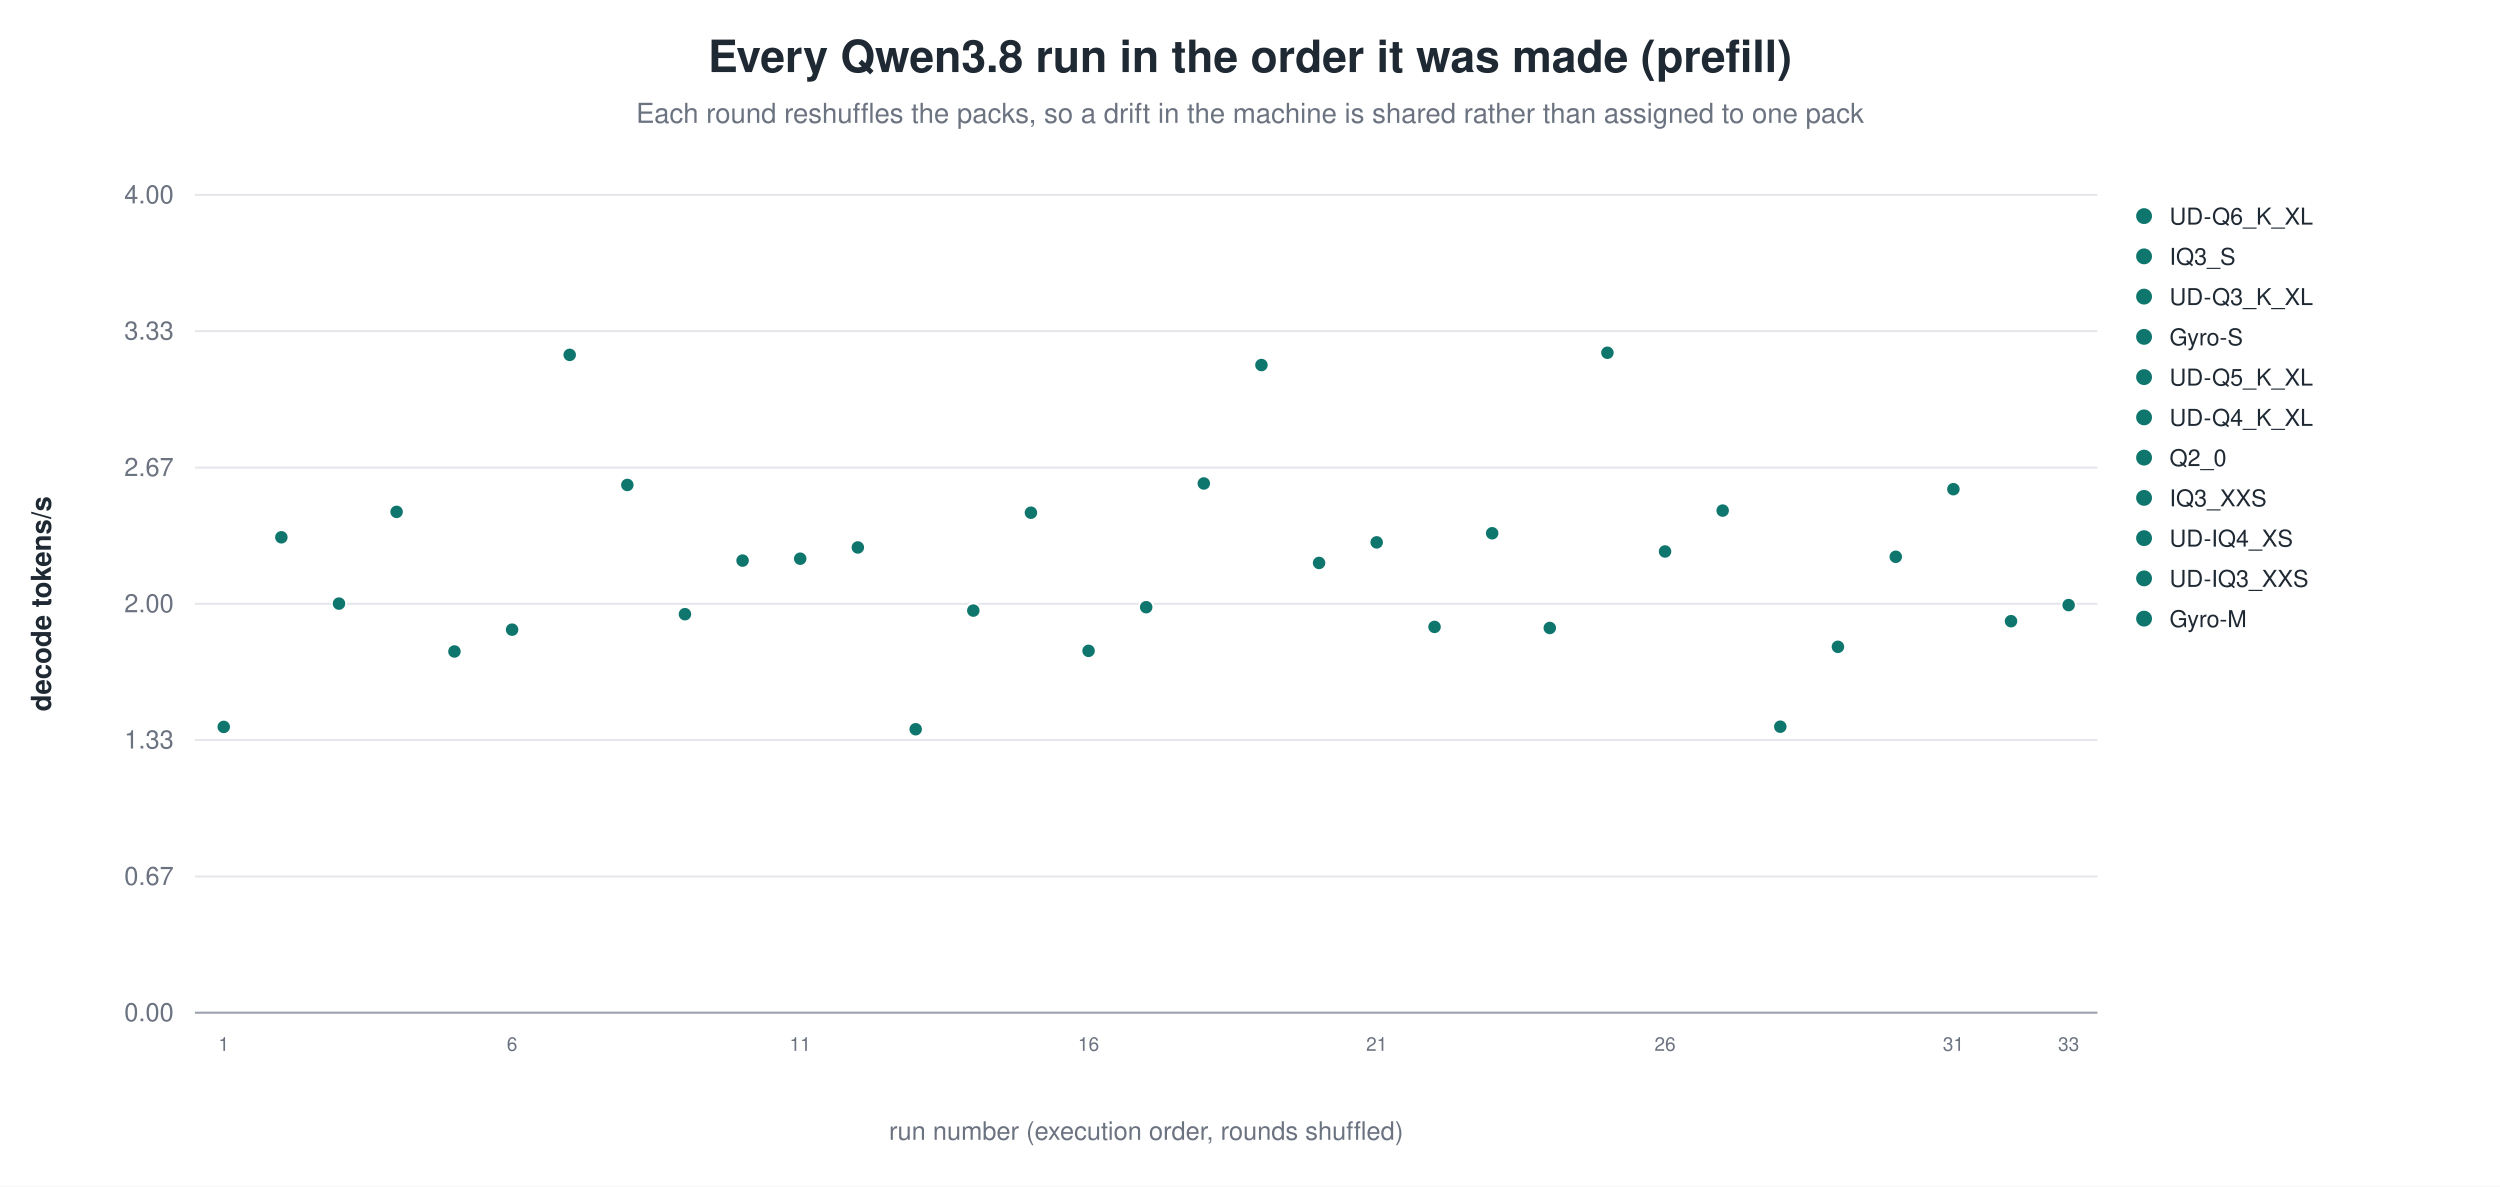
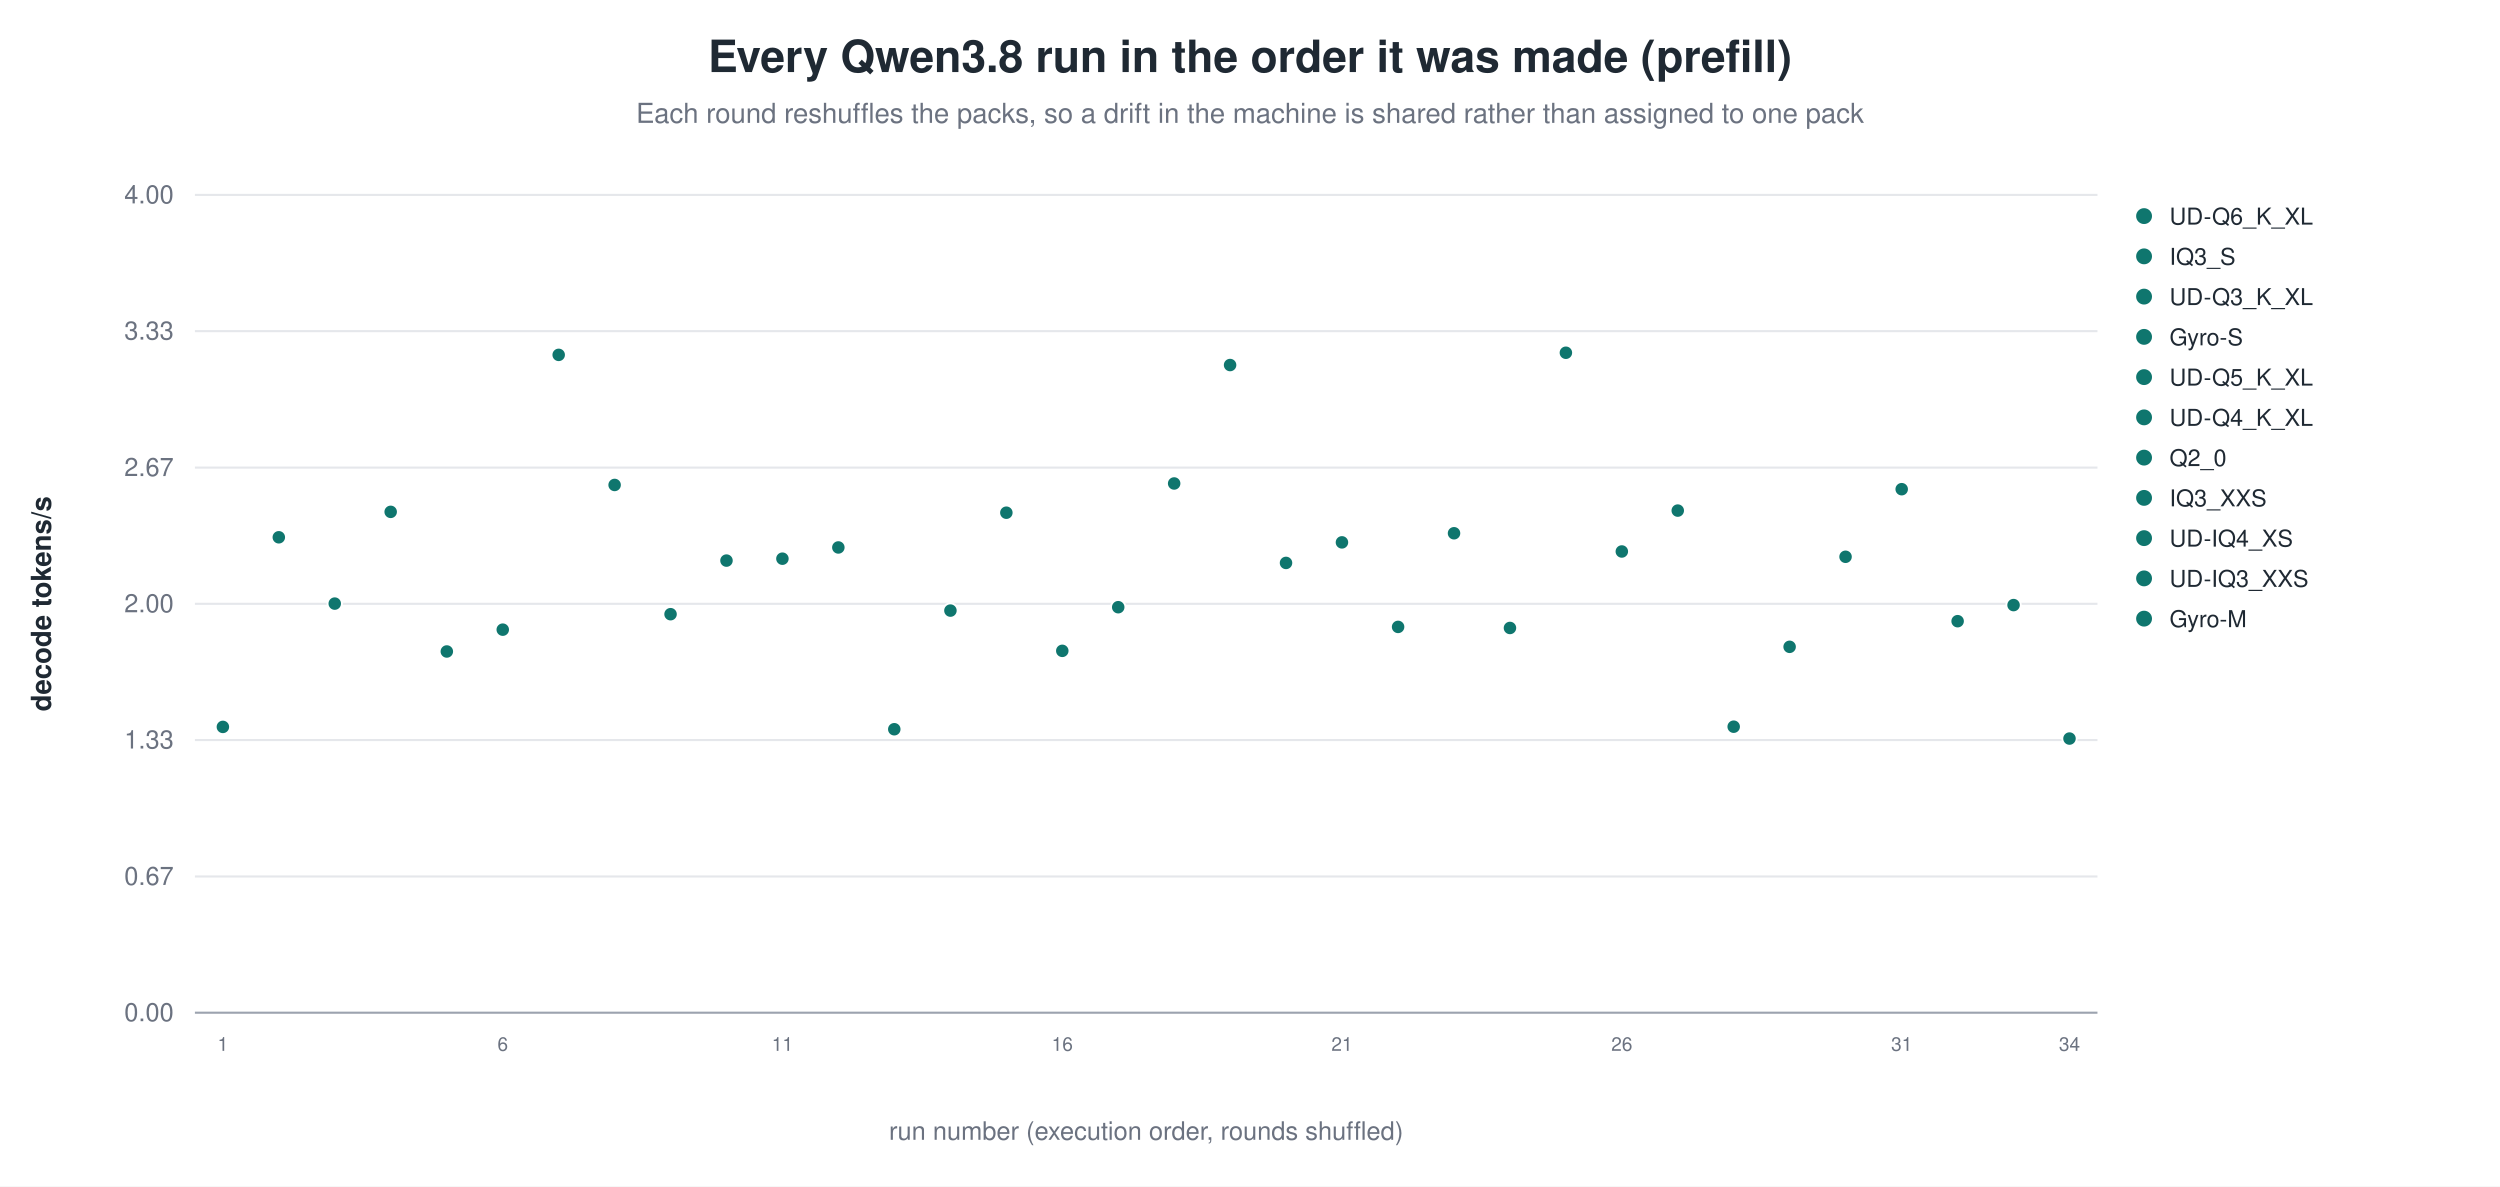
<svg xmlns="http://www.w3.org/2000/svg" width="1180" height="560" viewBox="0 0 1180 560" role="img" aria-label="Every Qwen3.8 run in the order it was made (prefill)">
  <rect width="1180" height="560" fill="white" />
  <text x="590.0" y="34" text-anchor="middle" font-family="Helvetica, Arial, sans-serif" font-size="21" font-weight="600" fill="#1f2933">Every Qwen3.8 run in the order it was made (prefill)</text>
  <text x="590.0" y="58" text-anchor="middle" font-family="Helvetica, Arial, sans-serif" font-size="13" fill="#6b7280">Each round reshuffles the packs, so a drift in the machine is shared rather than assigned to one pack</text>
  <line x1="92.0" y1="478.0" x2="990.0" y2="478.0" stroke="#9ca3af" stroke-width="1.0" />
  <text x="82.0" y="482.0" text-anchor="end" font-family="Helvetica, Arial, sans-serif" font-size="12" fill="#6b7280" font-weight="400">0.00</text>
  <line x1="92.0" y1="413.7" x2="990.0" y2="413.7" stroke="#e5e7eb" stroke-width="1.0" />
  <text x="82.0" y="417.7" text-anchor="end" font-family="Helvetica, Arial, sans-serif" font-size="12" fill="#6b7280" font-weight="400">0.67</text>
  <line x1="92.0" y1="349.3" x2="990.0" y2="349.3" stroke="#e5e7eb" stroke-width="1.0" />
  <text x="82.0" y="353.3" text-anchor="end" font-family="Helvetica, Arial, sans-serif" font-size="12" fill="#6b7280" font-weight="400">1.33</text>
  <line x1="92.0" y1="285.0" x2="990.0" y2="285.0" stroke="#e5e7eb" stroke-width="1.0" />
  <text x="82.0" y="289.0" text-anchor="end" font-family="Helvetica, Arial, sans-serif" font-size="12" fill="#6b7280" font-weight="400">2.00</text>
  <line x1="92.0" y1="220.7" x2="990.0" y2="220.7" stroke="#e5e7eb" stroke-width="1.0" />
  <text x="82.0" y="224.7" text-anchor="end" font-family="Helvetica, Arial, sans-serif" font-size="12" fill="#6b7280" font-weight="400">2.67</text>
  <line x1="92.0" y1="156.3" x2="990.0" y2="156.3" stroke="#e5e7eb" stroke-width="1.0" />
  <text x="82.0" y="160.3" text-anchor="end" font-family="Helvetica, Arial, sans-serif" font-size="12" fill="#6b7280" font-weight="400">3.33</text>
  <line x1="92.0" y1="92.0" x2="990.0" y2="92.0" stroke="#e5e7eb" stroke-width="1.0" />
  <text x="82.0" y="96.0" text-anchor="end" font-family="Helvetica, Arial, sans-serif" font-size="12" fill="#6b7280" font-weight="400">4.00</text>
  <text x="24.0" y="285.0" text-anchor="middle" font-family="Helvetica, Arial, sans-serif" font-size="13" fill="#1f2933" font-weight="600" transform="rotate(-90.0 24.0 285.0)">decode tokens/s</text>
-   <circle cx="105.6" cy="343.1" r="3.4" fill="#0f766e" stroke="white" stroke-width="0.9" opacity="1.00" />
-   <text x="105.6" y="496.0" text-anchor="middle" font-family="Helvetica, Arial, sans-serif" font-size="9" fill="#6b7280" font-weight="400">1</text>
-   <circle cx="132.8" cy="253.6" r="3.4" fill="#0f766e" stroke="white" stroke-width="0.9" opacity="1.00" />
-   <circle cx="160.0" cy="284.9" r="3.4" fill="#0f766e" stroke="white" stroke-width="0.9" opacity="1.00" />
-   <circle cx="187.2" cy="241.6" r="3.4" fill="#0f766e" stroke="white" stroke-width="0.9" opacity="1.00" />
-   <circle cx="214.5" cy="307.5" r="3.4" fill="#0f766e" stroke="white" stroke-width="0.9" opacity="1.00" />
-   <circle cx="241.7" cy="297.2" r="3.4" fill="#0f766e" stroke="white" stroke-width="0.9" opacity="1.00" />
-   <text x="241.7" y="496.0" text-anchor="middle" font-family="Helvetica, Arial, sans-serif" font-size="9" fill="#6b7280" font-weight="400">6</text>
-   <circle cx="268.9" cy="167.5" r="3.4" fill="#0f766e" stroke="white" stroke-width="0.9" opacity="1.00" />
-   <circle cx="296.1" cy="228.9" r="3.4" fill="#0f766e" stroke="white" stroke-width="0.9" opacity="1.00" />
-   <circle cx="323.3" cy="289.9" r="3.4" fill="#0f766e" stroke="white" stroke-width="0.9" opacity="1.00" />
-   <circle cx="350.5" cy="264.6" r="3.4" fill="#0f766e" stroke="white" stroke-width="0.9" opacity="1.00" />
-   <circle cx="377.7" cy="263.7" r="3.4" fill="#0f766e" stroke="white" stroke-width="0.9" opacity="1.00" />
-   <text x="377.7" y="496.0" text-anchor="middle" font-family="Helvetica, Arial, sans-serif" font-size="9" fill="#6b7280" font-weight="400">11</text>
-   <circle cx="404.9" cy="258.4" r="3.4" fill="#0f766e" stroke="white" stroke-width="0.9" opacity="1.00" />
-   <circle cx="432.2" cy="344.2" r="3.4" fill="#0f766e" stroke="white" stroke-width="0.9" opacity="1.00" />
-   <circle cx="459.4" cy="288.2" r="3.4" fill="#0f766e" stroke="white" stroke-width="0.9" opacity="1.00" />
-   <circle cx="486.6" cy="242.0" r="3.4" fill="#0f766e" stroke="white" stroke-width="0.9" opacity="1.00" />
-   <circle cx="513.8" cy="307.2" r="3.4" fill="#0f766e" stroke="white" stroke-width="0.9" opacity="1.00" />
-   <text x="513.8" y="496.0" text-anchor="middle" font-family="Helvetica, Arial, sans-serif" font-size="9" fill="#6b7280" font-weight="400">16</text>
-   <circle cx="541.0" cy="286.6" r="3.4" fill="#0f766e" stroke="white" stroke-width="0.9" opacity="1.00" />
-   <circle cx="568.2" cy="228.2" r="3.4" fill="#0f766e" stroke="white" stroke-width="0.9" opacity="1.00" />
-   <circle cx="595.4" cy="172.3" r="3.4" fill="#0f766e" stroke="white" stroke-width="0.9" opacity="1.00" />
-   <circle cx="622.6" cy="265.7" r="3.4" fill="#0f766e" stroke="white" stroke-width="0.9" opacity="1.00" />
-   <circle cx="649.8" cy="256.0" r="3.4" fill="#0f766e" stroke="white" stroke-width="0.9" opacity="1.00" />
-   <text x="649.8" y="496.0" text-anchor="middle" font-family="Helvetica, Arial, sans-serif" font-size="9" fill="#6b7280" font-weight="400">21</text>
-   <circle cx="677.1" cy="295.9" r="3.4" fill="#0f766e" stroke="white" stroke-width="0.9" opacity="1.00" />
-   <circle cx="704.3" cy="251.7" r="3.4" fill="#0f766e" stroke="white" stroke-width="0.9" opacity="1.00" />
-   <circle cx="731.5" cy="296.4" r="3.4" fill="#0f766e" stroke="white" stroke-width="0.9" opacity="1.00" />
-   <circle cx="758.7" cy="166.5" r="3.4" fill="#0f766e" stroke="white" stroke-width="0.9" opacity="1.00" />
-   <circle cx="785.9" cy="260.3" r="3.4" fill="#0f766e" stroke="white" stroke-width="0.9" opacity="1.00" />
-   <text x="785.9" y="496.0" text-anchor="middle" font-family="Helvetica, Arial, sans-serif" font-size="9" fill="#6b7280" font-weight="400">26</text>
-   <circle cx="813.1" cy="241.0" r="3.4" fill="#0f766e" stroke="white" stroke-width="0.9" opacity="1.00" />
-   <circle cx="840.3" cy="343.0" r="3.4" fill="#0f766e" stroke="white" stroke-width="0.9" opacity="1.00" />
-   <circle cx="867.5" cy="305.3" r="3.4" fill="#0f766e" stroke="white" stroke-width="0.9" opacity="1.00" />
-   <circle cx="894.8" cy="262.8" r="3.4" fill="#0f766e" stroke="white" stroke-width="0.9" opacity="1.00" />
-   <circle cx="922.0" cy="230.9" r="3.4" fill="#0f766e" stroke="white" stroke-width="0.9" opacity="1.00" />
-   <text x="922.0" y="496.0" text-anchor="middle" font-family="Helvetica, Arial, sans-serif" font-size="9" fill="#6b7280" font-weight="400">31</text>
-   <circle cx="949.2" cy="293.2" r="3.4" fill="#0f766e" stroke="white" stroke-width="0.9" opacity="1.00" />
-   <circle cx="976.4" cy="285.6" r="3.4" fill="#0f766e" stroke="white" stroke-width="0.9" opacity="1.00" />
-   <text x="976.4" y="496.0" text-anchor="middle" font-family="Helvetica, Arial, sans-serif" font-size="9" fill="#6b7280" font-weight="400">33</text>
+   <circle cx="105.2" cy="343.1" r="3.4" fill="#0f766e" stroke="white" stroke-width="0.9" opacity="1.00" />
+   <text x="105.2" y="496.0" text-anchor="middle" font-family="Helvetica, Arial, sans-serif" font-size="9" fill="#6b7280" font-weight="400">1</text>
+   <circle cx="131.6" cy="253.6" r="3.4" fill="#0f766e" stroke="white" stroke-width="0.9" opacity="1.00" />
+   <circle cx="158.0" cy="284.9" r="3.4" fill="#0f766e" stroke="white" stroke-width="0.9" opacity="1.00" />
+   <circle cx="184.4" cy="241.6" r="3.4" fill="#0f766e" stroke="white" stroke-width="0.9" opacity="1.00" />
+   <circle cx="210.9" cy="307.5" r="3.4" fill="#0f766e" stroke="white" stroke-width="0.9" opacity="1.00" />
+   <circle cx="237.3" cy="297.2" r="3.4" fill="#0f766e" stroke="white" stroke-width="0.9" opacity="1.00" />
+   <text x="237.3" y="496.0" text-anchor="middle" font-family="Helvetica, Arial, sans-serif" font-size="9" fill="#6b7280" font-weight="400">6</text>
+   <circle cx="263.7" cy="167.5" r="3.4" fill="#0f766e" stroke="white" stroke-width="0.9" opacity="1.00" />
+   <circle cx="290.1" cy="228.9" r="3.4" fill="#0f766e" stroke="white" stroke-width="0.9" opacity="1.00" />
+   <circle cx="316.5" cy="289.9" r="3.4" fill="#0f766e" stroke="white" stroke-width="0.9" opacity="1.00" />
+   <circle cx="342.9" cy="264.6" r="3.4" fill="#0f766e" stroke="white" stroke-width="0.9" opacity="1.00" />
+   <circle cx="369.3" cy="263.7" r="3.4" fill="#0f766e" stroke="white" stroke-width="0.9" opacity="1.00" />
+   <text x="369.3" y="496.0" text-anchor="middle" font-family="Helvetica, Arial, sans-serif" font-size="9" fill="#6b7280" font-weight="400">11</text>
+   <circle cx="395.7" cy="258.4" r="3.4" fill="#0f766e" stroke="white" stroke-width="0.9" opacity="1.00" />
+   <circle cx="422.1" cy="344.2" r="3.4" fill="#0f766e" stroke="white" stroke-width="0.9" opacity="1.00" />
+   <circle cx="448.6" cy="288.2" r="3.4" fill="#0f766e" stroke="white" stroke-width="0.9" opacity="1.00" />
+   <circle cx="475.0" cy="242.0" r="3.4" fill="#0f766e" stroke="white" stroke-width="0.9" opacity="1.00" />
+   <circle cx="501.4" cy="307.2" r="3.4" fill="#0f766e" stroke="white" stroke-width="0.9" opacity="1.00" />
+   <text x="501.4" y="496.0" text-anchor="middle" font-family="Helvetica, Arial, sans-serif" font-size="9" fill="#6b7280" font-weight="400">16</text>
+   <circle cx="527.8" cy="286.6" r="3.4" fill="#0f766e" stroke="white" stroke-width="0.9" opacity="1.00" />
+   <circle cx="554.2" cy="228.2" r="3.4" fill="#0f766e" stroke="white" stroke-width="0.9" opacity="1.00" />
+   <circle cx="580.6" cy="172.3" r="3.4" fill="#0f766e" stroke="white" stroke-width="0.9" opacity="1.00" />
+   <circle cx="607.0" cy="265.7" r="3.4" fill="#0f766e" stroke="white" stroke-width="0.9" opacity="1.00" />
+   <circle cx="633.4" cy="256.0" r="3.4" fill="#0f766e" stroke="white" stroke-width="0.9" opacity="1.00" />
+   <text x="633.4" y="496.0" text-anchor="middle" font-family="Helvetica, Arial, sans-serif" font-size="9" fill="#6b7280" font-weight="400">21</text>
+   <circle cx="659.9" cy="295.9" r="3.4" fill="#0f766e" stroke="white" stroke-width="0.9" opacity="1.00" />
+   <circle cx="686.3" cy="251.7" r="3.4" fill="#0f766e" stroke="white" stroke-width="0.9" opacity="1.00" />
+   <circle cx="712.7" cy="296.4" r="3.4" fill="#0f766e" stroke="white" stroke-width="0.9" opacity="1.00" />
+   <circle cx="739.1" cy="166.5" r="3.4" fill="#0f766e" stroke="white" stroke-width="0.9" opacity="1.00" />
+   <circle cx="765.5" cy="260.3" r="3.4" fill="#0f766e" stroke="white" stroke-width="0.9" opacity="1.00" />
+   <text x="765.5" y="496.0" text-anchor="middle" font-family="Helvetica, Arial, sans-serif" font-size="9" fill="#6b7280" font-weight="400">26</text>
+   <circle cx="791.9" cy="241.0" r="3.4" fill="#0f766e" stroke="white" stroke-width="0.9" opacity="1.00" />
+   <circle cx="818.3" cy="343.0" r="3.4" fill="#0f766e" stroke="white" stroke-width="0.9" opacity="1.00" />
+   <circle cx="844.7" cy="305.3" r="3.4" fill="#0f766e" stroke="white" stroke-width="0.9" opacity="1.00" />
+   <circle cx="871.1" cy="262.8" r="3.4" fill="#0f766e" stroke="white" stroke-width="0.9" opacity="1.00" />
+   <circle cx="897.6" cy="230.9" r="3.4" fill="#0f766e" stroke="white" stroke-width="0.9" opacity="1.00" />
+   <text x="897.6" y="496.0" text-anchor="middle" font-family="Helvetica, Arial, sans-serif" font-size="9" fill="#6b7280" font-weight="400">31</text>
+   <circle cx="924.0" cy="293.2" r="3.4" fill="#0f766e" stroke="white" stroke-width="0.9" opacity="1.00" />
+   <circle cx="950.4" cy="285.6" r="3.4" fill="#0f766e" stroke="white" stroke-width="0.9" opacity="1.00" />
+   <circle cx="976.8" cy="348.6" r="3.4" fill="#0f766e" stroke="white" stroke-width="0.9" opacity="1.00" />
+   <text x="976.8" y="496.0" text-anchor="middle" font-family="Helvetica, Arial, sans-serif" font-size="9" fill="#6b7280" font-weight="400">34</text>
  <circle cx="1012.0" cy="102.0" r="4.2" fill="#0f766e" stroke="white" stroke-width="0.9" opacity="1.00" />
  <text x="1024.0" y="106.0" text-anchor="start" font-family="Helvetica, Arial, sans-serif" font-size="11" fill="#1f2933" font-weight="400">UD-Q6_K_XL</text>
  <circle cx="1012.0" cy="121.0" r="4.2" fill="#0f766e" stroke="white" stroke-width="0.9" opacity="1.00" />
  <text x="1024.0" y="125.0" text-anchor="start" font-family="Helvetica, Arial, sans-serif" font-size="11" fill="#1f2933" font-weight="400">IQ3_S</text>
  <circle cx="1012.0" cy="140.0" r="4.2" fill="#0f766e" stroke="white" stroke-width="0.9" opacity="1.00" />
  <text x="1024.0" y="144.0" text-anchor="start" font-family="Helvetica, Arial, sans-serif" font-size="11" fill="#1f2933" font-weight="400">UD-Q3_K_XL</text>
  <circle cx="1012.0" cy="159.0" r="4.2" fill="#0f766e" stroke="white" stroke-width="0.9" opacity="1.00" />
  <text x="1024.0" y="163.0" text-anchor="start" font-family="Helvetica, Arial, sans-serif" font-size="11" fill="#1f2933" font-weight="400">Gyro-S</text>
  <circle cx="1012.0" cy="178.0" r="4.2" fill="#0f766e" stroke="white" stroke-width="0.9" opacity="1.00" />
  <text x="1024.0" y="182.0" text-anchor="start" font-family="Helvetica, Arial, sans-serif" font-size="11" fill="#1f2933" font-weight="400">UD-Q5_K_XL</text>
  <circle cx="1012.0" cy="197.0" r="4.2" fill="#0f766e" stroke="white" stroke-width="0.9" opacity="1.00" />
  <text x="1024.0" y="201.0" text-anchor="start" font-family="Helvetica, Arial, sans-serif" font-size="11" fill="#1f2933" font-weight="400">UD-Q4_K_XL</text>
  <circle cx="1012.0" cy="216.0" r="4.2" fill="#0f766e" stroke="white" stroke-width="0.9" opacity="1.00" />
  <text x="1024.0" y="220.0" text-anchor="start" font-family="Helvetica, Arial, sans-serif" font-size="11" fill="#1f2933" font-weight="400">Q2_0</text>
  <circle cx="1012.0" cy="235.0" r="4.2" fill="#0f766e" stroke="white" stroke-width="0.9" opacity="1.00" />
  <text x="1024.0" y="239.0" text-anchor="start" font-family="Helvetica, Arial, sans-serif" font-size="11" fill="#1f2933" font-weight="400">IQ3_XXS</text>
  <circle cx="1012.0" cy="254.0" r="4.2" fill="#0f766e" stroke="white" stroke-width="0.9" opacity="1.00" />
  <text x="1024.0" y="258.0" text-anchor="start" font-family="Helvetica, Arial, sans-serif" font-size="11" fill="#1f2933" font-weight="400">UD-IQ4_XS</text>
  <circle cx="1012.0" cy="273.0" r="4.2" fill="#0f766e" stroke="white" stroke-width="0.9" opacity="1.00" />
  <text x="1024.0" y="277.0" text-anchor="start" font-family="Helvetica, Arial, sans-serif" font-size="11" fill="#1f2933" font-weight="400">UD-IQ3_XXS</text>
  <circle cx="1012.0" cy="292.0" r="4.2" fill="#0f766e" stroke="white" stroke-width="0.9" opacity="1.00" />
  <text x="1024.0" y="296.0" text-anchor="start" font-family="Helvetica, Arial, sans-serif" font-size="11" fill="#1f2933" font-weight="400">Gyro-M</text>
  <text x="541.0" y="538.0" text-anchor="middle" font-family="Helvetica, Arial, sans-serif" font-size="12" fill="#6b7280" font-weight="400">run number (execution order, rounds shuffled)</text>
</svg>
